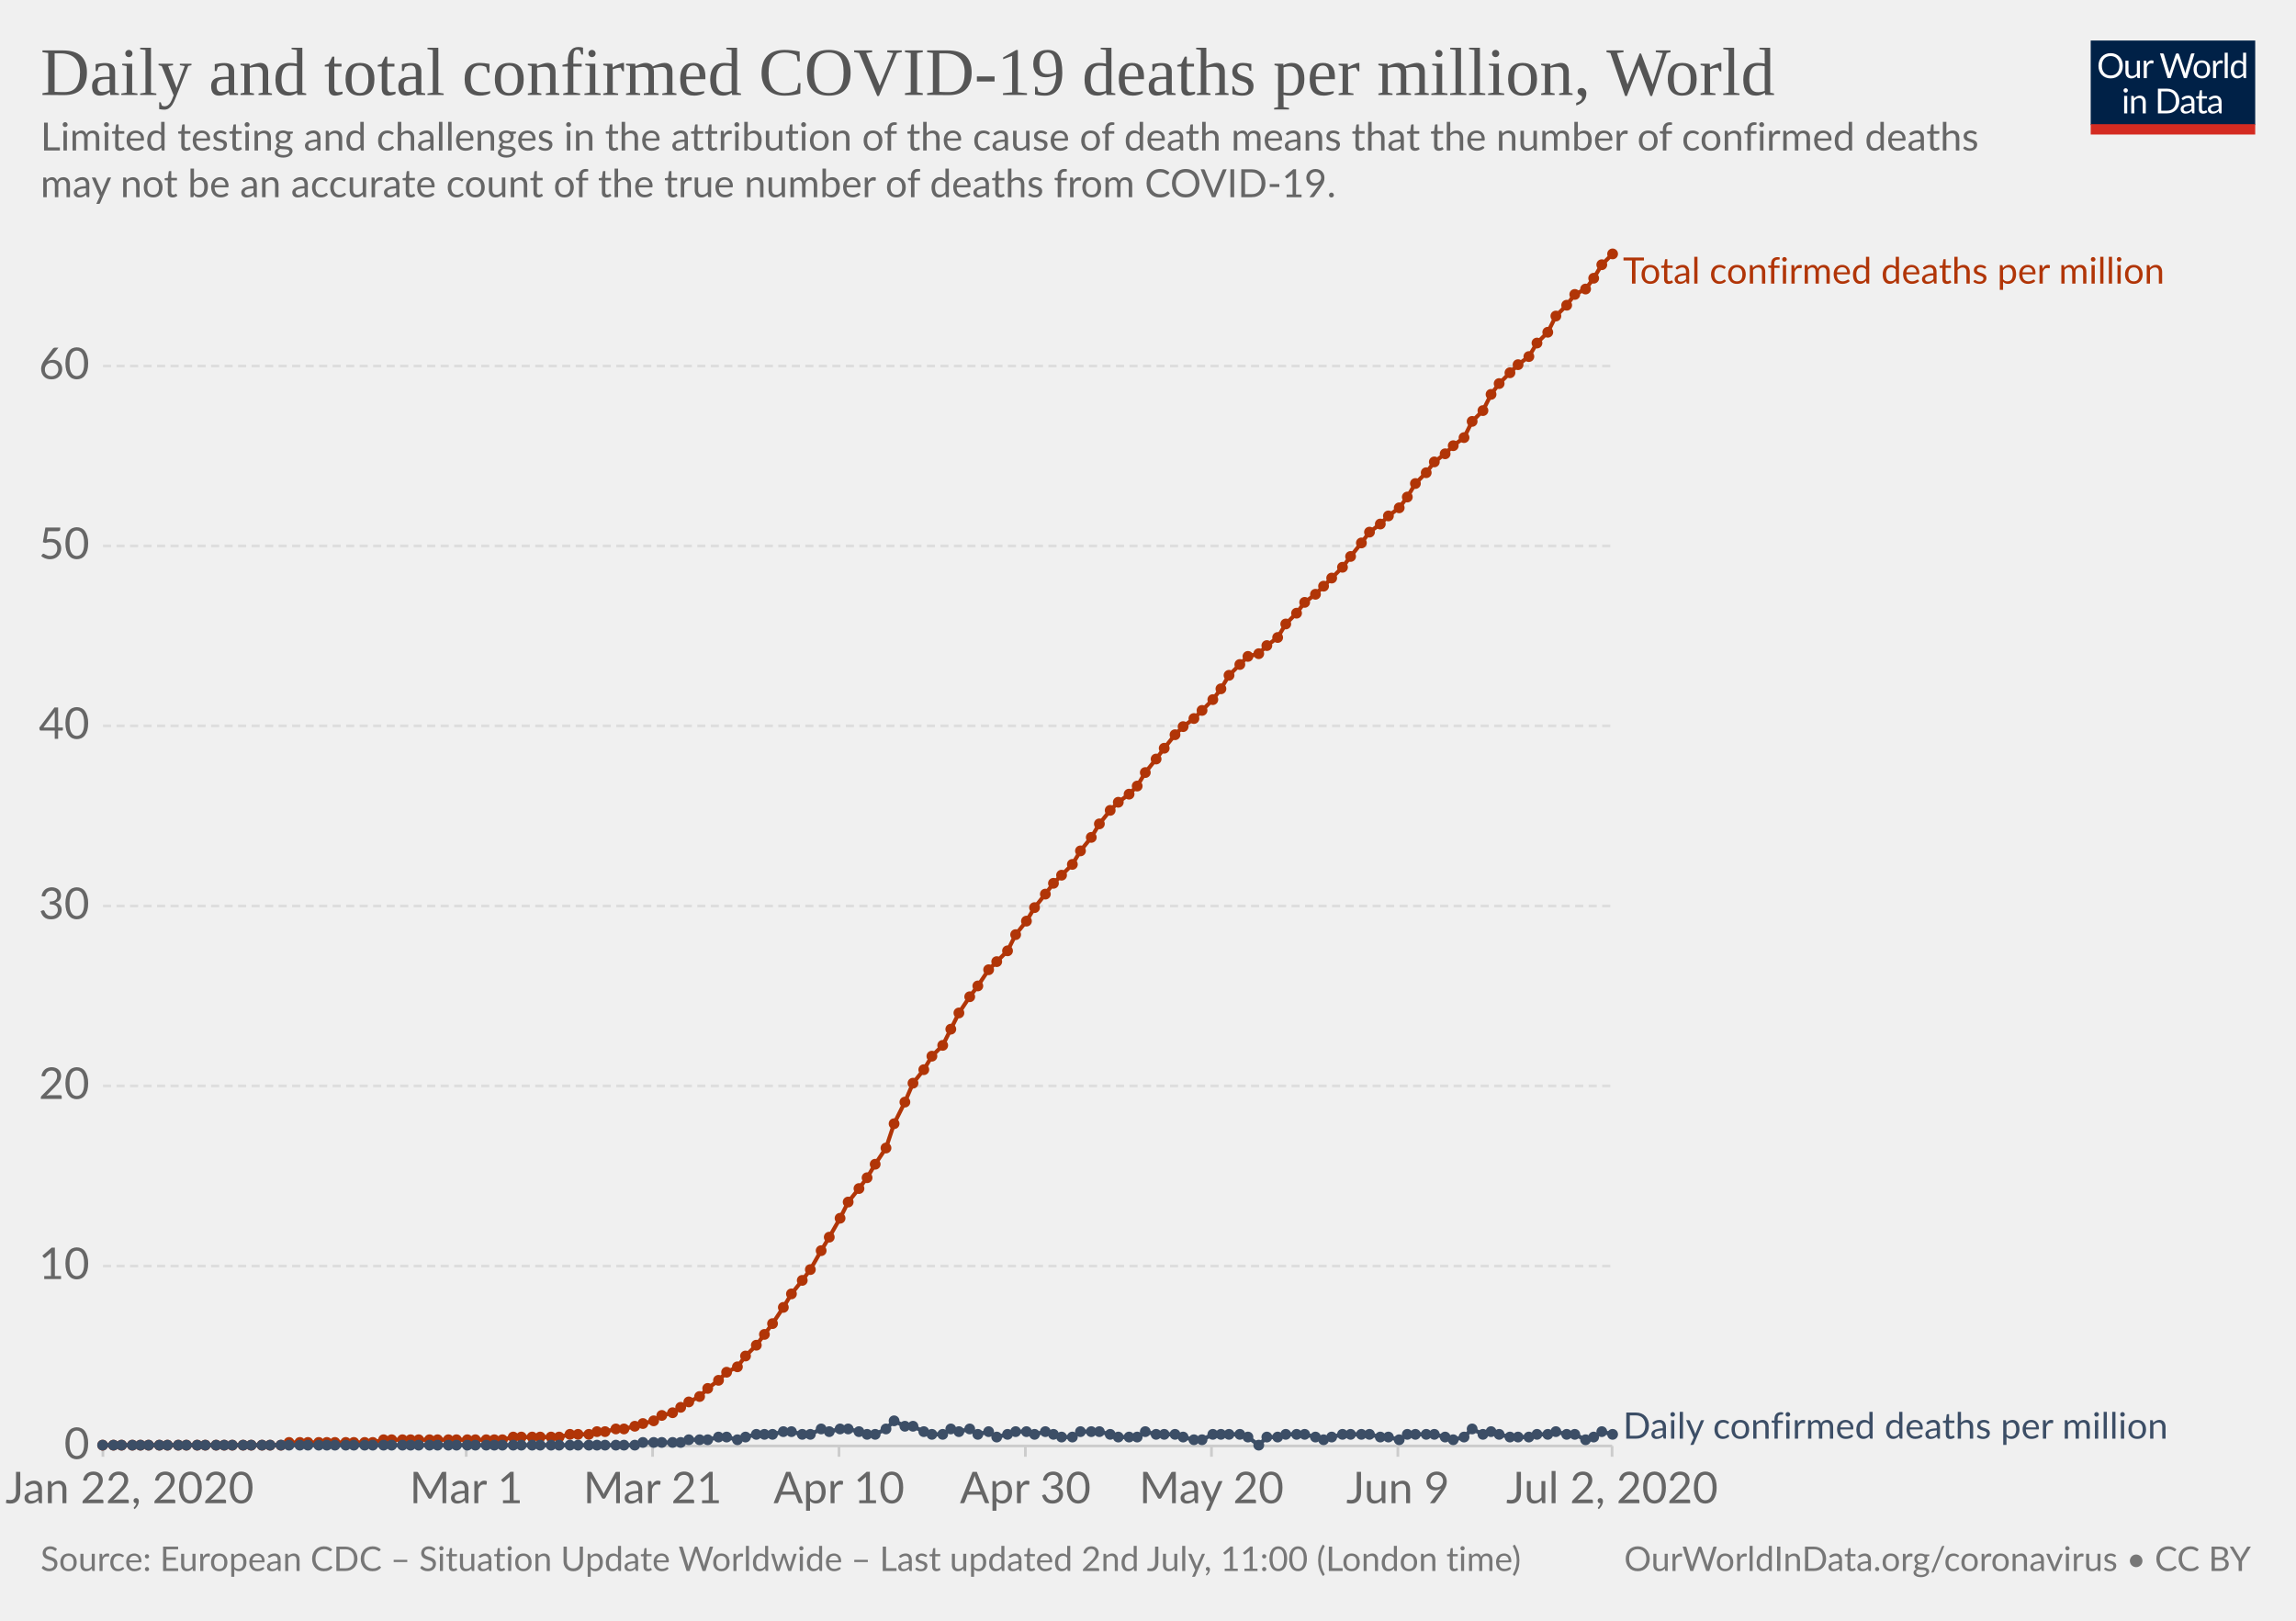
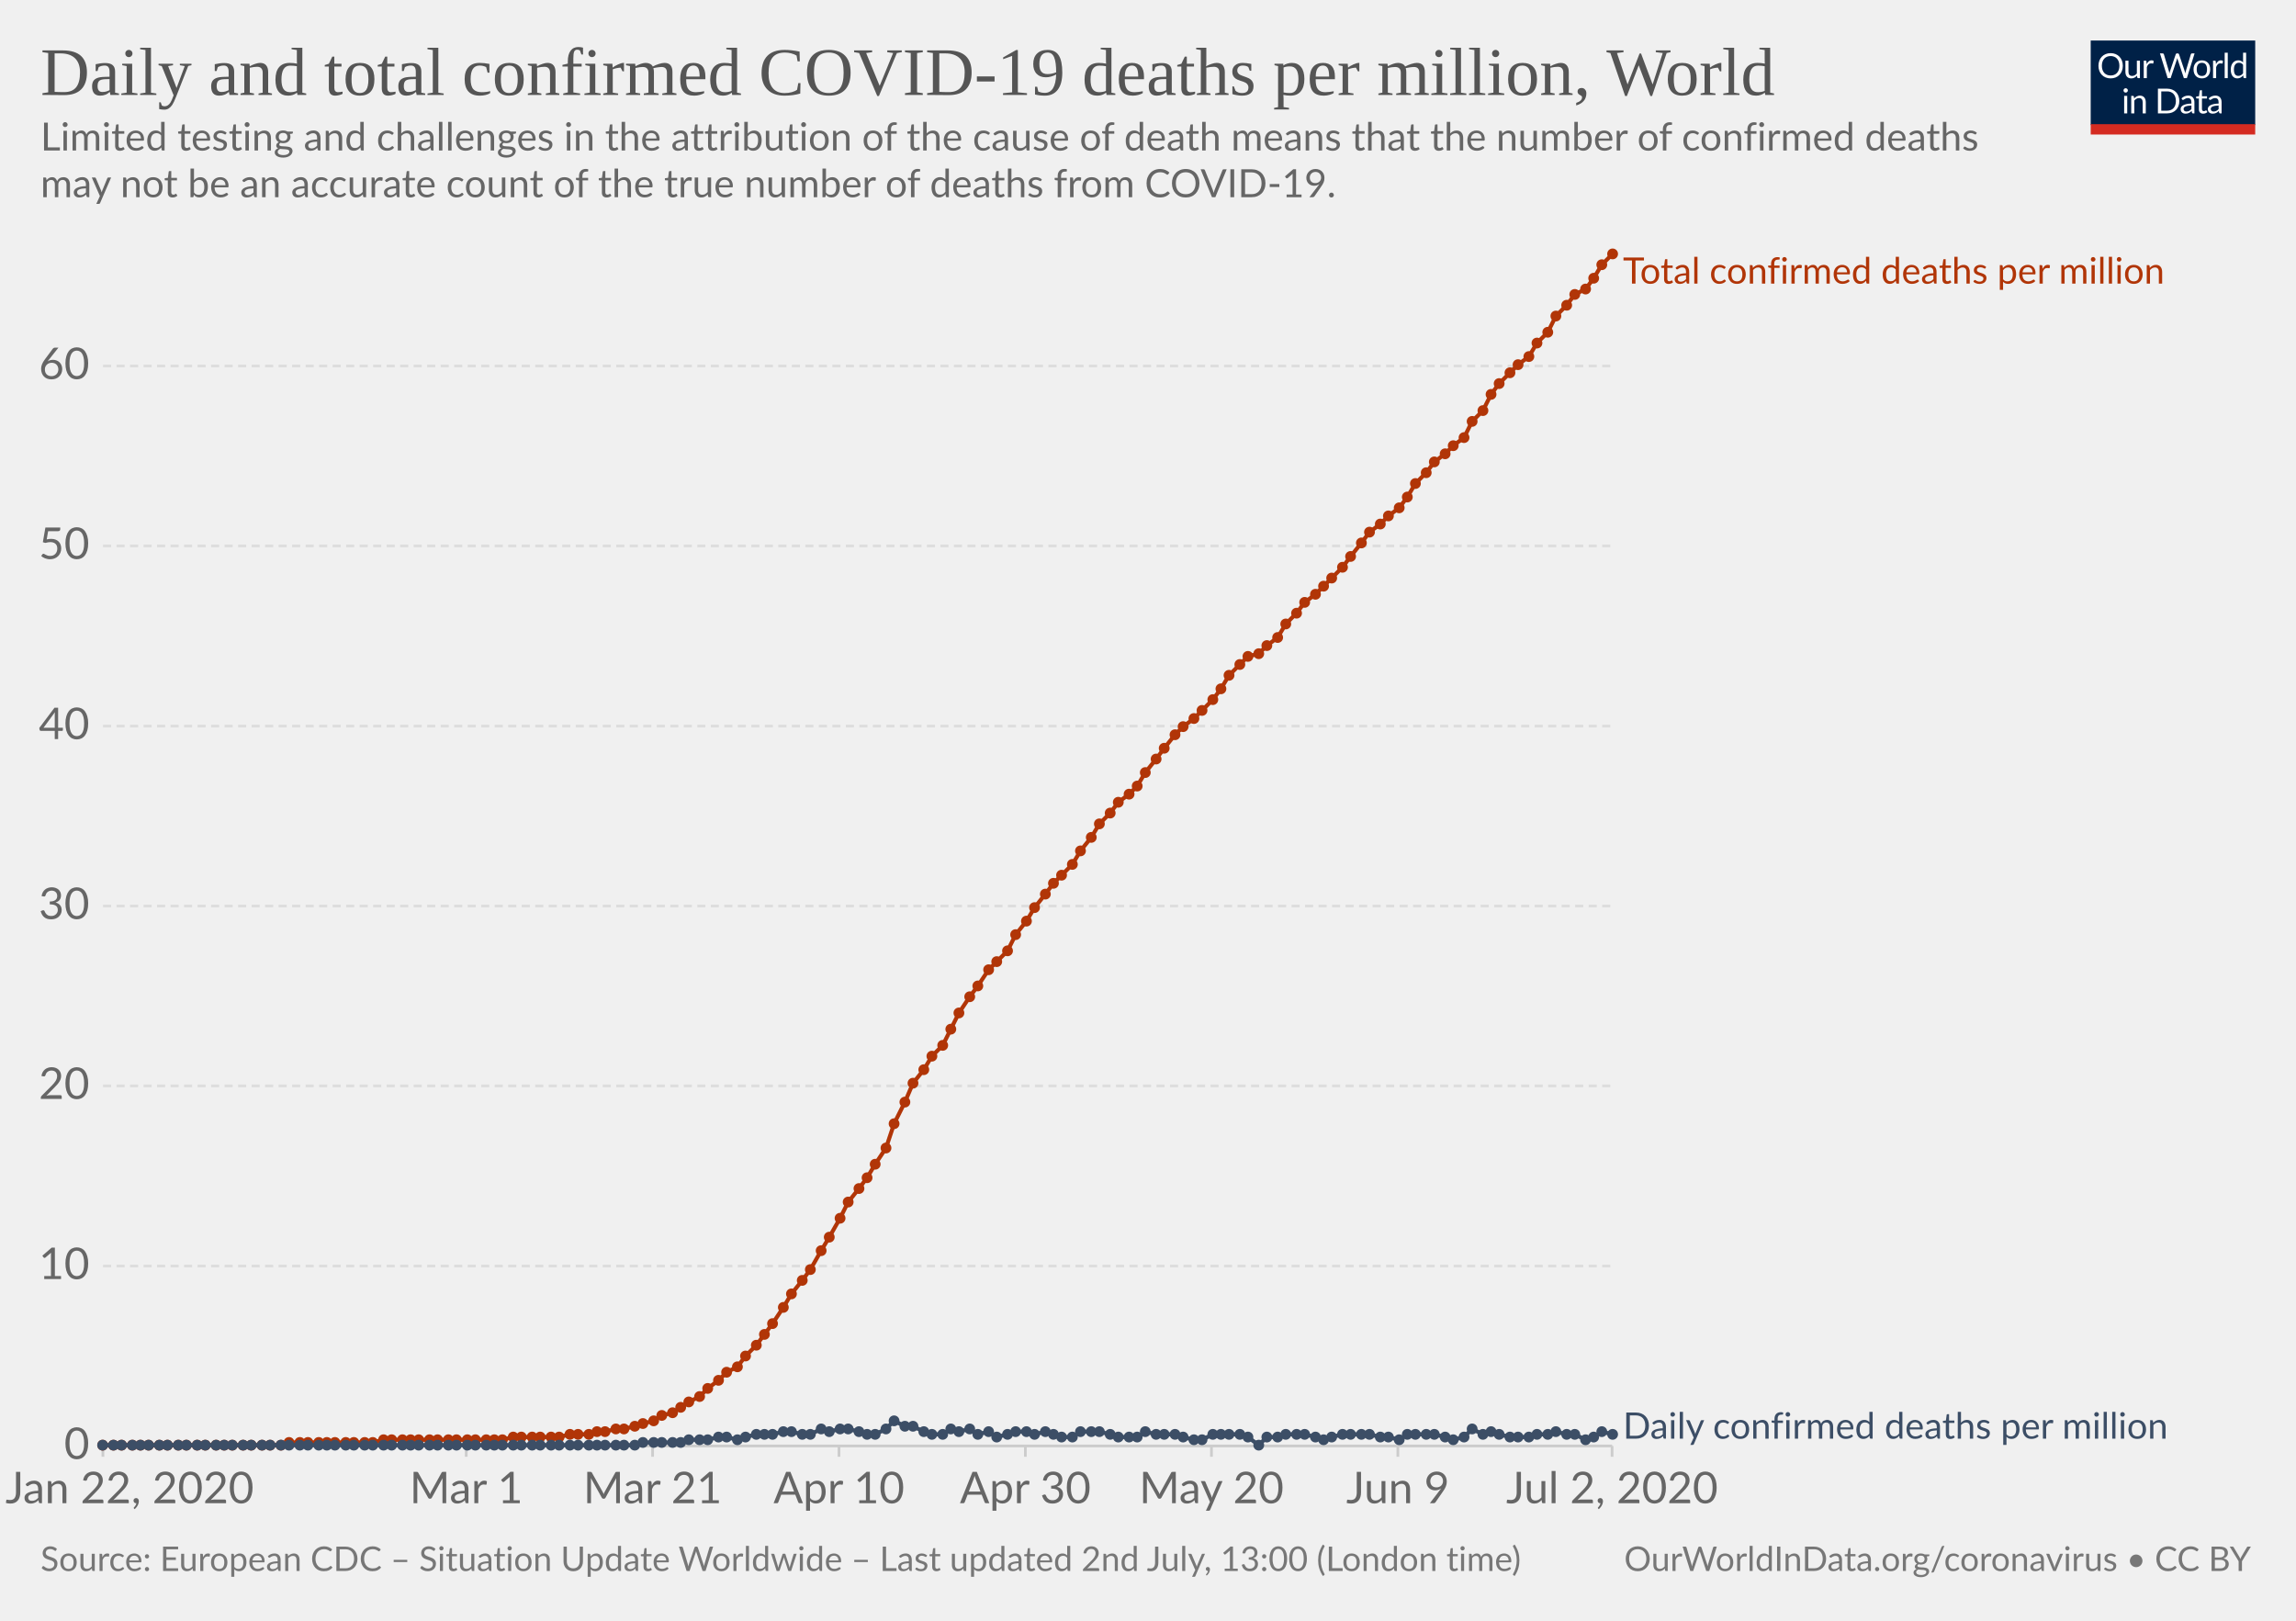
<svg xmlns="http://www.w3.org/2000/svg" version="1.1" style="background-color:#fff;-webkit-font-smoothing:antialiased" width="850" height="600" viewBox="0 0 850 600" font-family="Lato,'Helvetica Neue',Helvetica,Arial,sans-serif" font-size="18" text-rendering="optimizeLegibility">
  <g class="HeaderView">
    <g transform="matrix(.29 0 0 .29 774 15)">
      <svg width="210" height="120" viewBox="0 0 210 120" fill="none">
        <g clip-path="url(#clip0)">
          <path d="M0 0h210v107.89H0V0z" fill="#002147" />
          <path d="M40.98 32.25c0 2.36-.38 4.53-1.12 6.51a14.26 14.26 0 01-8.1 8.4c-1.9.78-4.02 1.17-6.34 1.17a16.6 16.6 0 01-6.33-1.17 14.31 14.31 0 01-8.08-8.4 18.29 18.29 0 01-1.12-6.51c0-2.36.38-4.53 1.12-6.5a14.32 14.32 0 018.07-8.44c1.92-.8 4.03-1.19 6.34-1.19 2.32 0 4.43.4 6.34 1.19 1.92.8 3.56 1.9 4.93 3.34a14.87 14.87 0 013.17 5.1 18.1 18.1 0 011.12 6.5zm-4.38 0c0-1.94-.26-3.68-.8-5.22a10.91 10.91 0 00-2.24-3.89 9.68 9.68 0 00-3.52-2.46 11.95 11.95 0 00-4.62-.86c-1.68 0-3.21.28-4.6.86a9.88 9.88 0 00-3.54 2.46 10.91 10.91 0 00-2.24 3.9c-.53 1.53-.8 3.27-.8 5.2 0 1.94.27 3.68.8 5.22a11.17 11.17 0 002.24 3.9 10.01 10.01 0 003.55 2.44c1.38.56 2.9.83 4.6.83 1.7 0 3.24-.27 4.61-.83a9.8 9.8 0 003.52-2.44 11.17 11.17 0 002.25-3.9c.53-1.54.8-3.28.8-5.21zm26.22-6.54V48H60.5c-.56 0-.9-.27-1.05-.81l-.31-2.4a12.45 12.45 0 01-3.26 2.6c-1.2.64-2.58.96-4.13.96-1.22 0-2.3-.2-3.24-.6a6.52 6.52 0 01-2.33-1.7 7.37 7.37 0 01-1.43-2.67c-.3-1.04-.46-2.2-.46-3.45V25.7h3.91v14.22c0 1.68.38 2.99 1.15 3.91.77.93 1.96 1.39 3.54 1.39 1.16 0 2.24-.27 3.23-.82a10.42 10.42 0 002.8-2.28V25.7h3.91zm8.61 4.47a9.94 9.94 0 012.6-3.56 5.64 5.64 0 013.76-1.3c.47 0 .92.05 1.34.15.44.1.83.27 1.17.49l-.3 2.92c-.09.37-.3.55-.66.55-.2 0-.5-.04-.9-.13a6.21 6.21 0 00-3.24.18c-.54.2-1.03.5-1.47.92-.42.4-.81.9-1.17 1.5-.33.58-.64 1.26-.92 2.02V48H67.7V25.71h2.25c.42 0 .72.08.88.25.16.16.27.44.33.83l.26 3.39zm61.16-13.7L122.75 48h-3.82l-7.99-24.05a21.95 21.95 0 01-.42-1.58 38.36 38.36 0 01-.44 1.58L102.05 48h-3.83L88.4 16.47h3.54c.38 0 .7.1.95.29.26.2.43.43.5.73l6.52 21.9c.1.4.2.83.28 1.28.1.46.2.94.29 1.46l.3-1.46c.12-.47.25-.9.38-1.27l7.41-21.91c.1-.25.26-.48.51-.69.27-.22.58-.33.95-.33h1.23c.38 0 .69.1.92.29.24.2.41.43.53.73l7.4 21.9a28.4 28.4 0 01.68 2.62 29.52 29.52 0 01.52-2.61l6.54-21.91c.07-.27.23-.5.48-.7.27-.21.58-.32.95-.32h3.32zm9.35 8.88c1.63 0 3.1.27 4.4.82a9.43 9.43 0 015.46 5.94c.5 1.4.74 2.98.74 4.73 0 1.76-.25 3.34-.74 4.75a9.43 9.43 0 01-5.46 5.92c-1.3.52-2.77.79-4.4.79-1.64 0-3.12-.27-4.44-.8a9.42 9.42 0 01-3.35-2.3c-.92-1-1.63-2.2-2.13-3.61-.49-1.41-.73-3-.73-4.75s.24-3.33.73-4.73c.5-1.43 1.2-2.64 2.13-3.63a9.4 9.4 0 013.35-2.31c1.32-.55 2.8-.82 4.44-.82zm0 19.89c2.2 0 3.84-.73 4.93-2.2 1.08-1.48 1.63-3.54 1.63-6.18 0-2.66-.55-4.72-1.63-6.2-1.09-1.49-2.73-2.23-4.93-2.23-1.12 0-2.09.2-2.93.57a5.7 5.7 0 00-2.06 1.65 7.5 7.5 0 00-1.24 2.67c-.26 1.04-.4 2.22-.4 3.54 0 2.64.55 4.7 1.64 6.18 1.1 1.47 2.76 2.2 4.99 2.2zm17.97-15.07a9.94 9.94 0 012.6-3.56 5.64 5.64 0 013.76-1.3c.47 0 .91.05 1.34.15.44.1.83.27 1.16.49l-.28 2.92c-.09.37-.31.55-.66.55-.2 0-.5-.04-.9-.13a6.2 6.2 0 00-3.24.18c-.54.2-1.03.5-1.47.92-.43.4-.82.9-1.17 1.5a13.1 13.1 0 00-.92 2.02V48h-3.94V25.71h2.24c.43 0 .72.08.88.25.17.16.28.44.33.83l.27 3.39zm15.04-14.59V48h-3.92V15.6h3.92zm19.55 15.43a6.22 6.22 0 00-2.38-2.05 6.7 6.7 0 00-2.86-.6c-2.07 0-3.66.75-4.77 2.23-1.12 1.48-1.68 3.6-1.68 6.33 0 1.46.13 2.7.38 3.74a7.29 7.29 0 001.1 2.56 4.35 4.35 0 001.78 1.45c.7.3 1.5.46 2.4.46 1.29 0 2.41-.3 3.36-.88a9.6 9.6 0 002.67-2.49V31.02zm3.91-15.43V48h-2.33c-.56 0-.9-.27-1.06-.81l-.35-2.71a12.13 12.13 0 01-3.25 2.77 8.28 8.28 0 01-4.23 1.06 7.31 7.31 0 01-6.14-2.9c-.73-.96-1.3-2.15-1.69-3.57a18.35 18.35 0 01.07-9.48 11.29 11.29 0 011.89-3.7 8.7 8.7 0 017.06-3.34 7.96 7.96 0 016.12 2.62V15.59h3.91zM46.61 70.71V93H42.7V70.71h3.91zm.84-7c0 .39-.08.75-.24 1.09a2.81 2.81 0 01-1.52 1.47 2.67 2.67 0 01-2.16 0 2.9 2.9 0 01-1.45-1.47 2.67 2.67 0 010-2.16c.15-.35.35-.65.6-.9.25-.27.53-.47.85-.62a2.67 2.67 0 012.16 0c.35.15.65.35.9.62.27.25.47.55.62.9.16.34.24.7.24 1.08zm7.97 10.24c.49-.54 1-1.04 1.54-1.48a9.85 9.85 0 013.66-1.84 8.96 8.96 0 015.43.35c.94.4 1.72.97 2.33 1.71a7.36 7.36 0 011.43 2.67c.32 1.04.49 2.19.49 3.45V93h-3.94V78.81c0-1.69-.4-3-1.17-3.92-.76-.93-1.93-1.4-3.5-1.4a6.6 6.6 0 00-3.25.83c-1 .56-1.92 1.31-2.77 2.27V93h-3.94V70.71h2.35c.56 0 .9.28 1.04.82l.3 2.42zm57.7 3.3c0 2.36-.37 4.5-1.11 6.44a14.3 14.3 0 01-3.17 4.98 14.1 14.1 0 01-4.93 3.2c-1.9.76-4.02 1.13-6.33 1.13H85.8V61.47h11.77c2.31 0 4.42.39 6.33 1.15a13.8 13.8 0 018.1 8.18 17.75 17.75 0 011.12 6.45zm-4.37 0c0-1.94-.26-3.67-.8-5.2a10.94 10.94 0 00-2.23-3.87 9.57 9.57 0 00-3.53-2.42 12.23 12.23 0 00-4.61-.83h-7.5v24.62h7.5c1.7 0 3.24-.28 4.61-.84a9.7 9.7 0 003.53-2.4 10.94 10.94 0 002.24-3.87c.53-1.53.8-3.26.8-5.2zm19.8 5.72c-1.8.06-3.34.2-4.62.44-1.26.22-2.3.51-3.1.88-.8.36-1.37.8-1.74 1.3-.35.5-.53 1.05-.53 1.67 0 .58.1 1.1.3 1.52a3 3 0 00.76 1.05c.34.27.73.46 1.17.6.45.11.94.17 1.45.17a7.28 7.28 0 003.5-.81 11.95 11.95 0 002.82-2.2v-4.62zm-12.65-9.11a12.73 12.73 0 013.98-2.66c1.43-.59 3-.88 4.73-.88 1.25 0 2.36.2 3.33.61a6.81 6.81 0 013.94 4.38c.33 1.04.5 2.19.5 3.43V93h-1.74a1.8 1.8 0 01-.88-.18c-.2-.13-.36-.38-.48-.74l-.44-2.12c-.59.55-1.16 1.03-1.72 1.46a9.48 9.48 0 01-3.74 1.7c-.69.15-1.46.23-2.3.23-.87 0-1.69-.12-2.45-.35a5.34 5.34 0 01-3.34-2.93 6.64 6.64 0 01-.49-2.64c0-.88.25-1.72.73-2.53a6.33 6.33 0 012.35-2.17c1.09-.63 2.5-1.15 4.25-1.54 1.75-.41 3.89-.65 6.42-.7v-1.75c0-1.73-.37-3.03-1.12-3.91-.75-.9-1.84-1.34-3.28-1.34-.97 0-1.78.12-2.44.37-.64.23-1.2.5-1.7.81l-1.23.82c-.33.23-.67.35-1 .35-.27 0-.5-.07-.69-.2a2.1 2.1 0 01-.48-.53l-.7-1.25zm27.67 19.5c-1.76 0-3.12-.5-4.07-1.48-.94-.98-1.41-2.4-1.41-4.25V74h-2.68a.9.9 0 01-.6-.2c-.16-.14-.24-.36-.24-.66v-1.56l3.65-.46.9-6.89a.9.9 0 01.29-.52.88.88 0 01.62-.22H142v7.67h6.44V74H142v13.38c0 .94.22 1.63.68 2.09.45.45 1.04.68 1.76.68a3.21 3.21 0 001.85-.53l.55-.35c.16-.12.3-.18.41-.18.2 0 .4.13.55.38l1.15 1.87a7.45 7.45 0 01-2.44 1.5c-.96.35-1.94.52-2.95.52zm19.68-10.4c-1.8.07-3.34.21-4.62.45-1.26.22-2.3.51-3.1.88-.8.36-1.37.8-1.74 1.3-.35.5-.53 1.05-.53 1.67 0 .58.1 1.1.3 1.52.18.42.44.77.76 1.05.34.27.73.46 1.17.6.45.11.94.17 1.45.17a7.3 7.3 0 003.5-.81 12.04 12.04 0 002.82-2.2v-4.62zm-12.65-9.1a12.72 12.72 0 013.99-2.66c1.42-.59 3-.88 4.72-.88 1.25 0 2.36.2 3.33.61a6.81 6.81 0 013.94 4.38c.33 1.04.5 2.19.5 3.43V93h-1.74a1.8 1.8 0 01-.88-.18c-.2-.13-.36-.38-.48-.74l-.44-2.12c-.59.55-1.16 1.03-1.72 1.46a9.48 9.48 0 01-3.74 1.7c-.69.15-1.46.23-2.3.23-.87 0-1.69-.12-2.45-.35a5.33 5.33 0 01-3.34-2.93 6.62 6.62 0 01-.49-2.64c0-.88.25-1.72.73-2.53a6.33 6.33 0 012.35-2.17c1.09-.63 2.5-1.15 4.25-1.54a31.2 31.2 0 016.42-.7v-1.75c0-1.73-.37-3.03-1.12-3.91-.75-.9-1.84-1.34-3.28-1.34-.97 0-1.78.12-2.44.37-.64.23-1.2.5-1.7.81-.46.3-.87.57-1.22.82-.34.23-.68.35-1.02.35-.26 0-.49-.07-.68-.2a1.88 1.88 0 01-.48-.53l-.7-1.25z" fill="#fff" />
          <path fill="#D42B21" d="M0 106.79h210V120H0z" />
        </g>
        <defs>
          <clipPath id="clip0">
            <path fill="#fff" d="M0 0h210v120H0z" />
          </clipPath>
        </defs>
      </svg>
    </g>
    <a href="https://ourworldindata.org/grapher/total-daily-covid-deaths-per-million" target="_blank" font-family="&quot;Playfair Display&quot;,Georgia,&quot;Times New Roman&quot;,serif">
      <text font-size="25.2" x="15" y="35.2" fill="#555">
        <tspan x="15" y="35.16">Daily and total confirmed COVID-19 deaths per million, World</tspan>
      </text>
    </a>
    <text font-size="14.4" x="15" y="55.7" fill="#666">
      <tspan x="15" y="55.72">Limited testing and challenges in the attribution of the cause of death means that the number of confirmed deaths</tspan>
      <tspan x="15" y="73">may not be an accurate count of the true number of deaths from COVID-19.</tspan>
    </text>
  </g>
  <g class="LineChart">
    <defs>
      <clipPath id="a">
        <path d="M28.14 0h830v924.6h-830z" />
      </clipPath>
    </defs>
    <g class="AxisBoxView">
      <g class="HorizontalAxis">
        <path stroke="#ccc" d="M38.1 535.3v4M172.6 535.3v4M241.6 535.3v4M310.6 535.3v4M379.6 535.3v4M448.5 535.3v4M517.5 535.3v4M596.8 535.3v4" />
        <text x="48" y="556.5" fill="#666" text-anchor="middle" font-size="16.2">Jan 22, 2020</text>
        <text x="172.6" y="556.5" fill="#666" text-anchor="middle" font-size="16.2">Mar 1</text>
        <text x="241.6" y="556.5" fill="#666" text-anchor="middle" font-size="16.2">Mar 21</text>
        <text x="310.6" y="556.5" fill="#666" text-anchor="middle" font-size="16.2">Apr 10</text>
        <text x="379.6" y="556.5" fill="#666" text-anchor="middle" font-size="16.2">Apr 30</text>
        <text x="448.5" y="556.5" fill="#666" text-anchor="middle" font-size="16.2">May 20</text>
        <text x="517.5" y="556.5" fill="#666" text-anchor="middle" font-size="16.2">Jun 9</text>
        <text x="596.8" y="556.5" fill="#666" text-anchor="middle" font-size="16.2">Jul 2, 2020</text>
      </g>
      <g class="VerticalAxis" fill="#666" dominant-baseline="middle" text-anchor="end" font-size="16.2">
        <text x="33.14" y="535.3">0</text>
        <text x="33.14" y="468.7">10</text>
        <text x="33.14" y="402">20</text>
        <text x="33.14" y="335.4">30</text>
-         <text x="33.14" y="268.7">40</text>
+         <text x="33.14" y="268.8">40</text>
        <text x="33.14" y="202.1">50</text>
        <text x="33.14" y="135.5">60</text>
      </g>
      <g class="AxisGridLines horizontalLines">
        <path stroke="#ccc" d="M38.14 535.3h558.69" />
-         <path stroke="#ddd" stroke-dasharray="3,2" d="M38.14 468.7h558.69M38.14 402h558.69M38.14 335.4h558.69M38.14 268.7h558.69M38.14 202.1h558.69M38.14 135.5h558.69" />
+         <path stroke="#ddd" stroke-dasharray="3,2" d="M38.14 468.7h558.69M38.14 402h558.69M38.14 335.4h558.69M38.14 268.8h558.69M38.14 202.1h558.69M38.14 135.5h558.69" />
      </g>
    </g>
    <g clip-path="url(#a)">
      <g class="HeightedLegend" cursor="default">
        <g class="legendMark">
          <text font-size="13.5" x="600.8" y="105" fill="#B13507">
            <tspan x="600.83" y="105">Total confirmed deaths per million</tspan>
          </text>
        </g>
        <g class="legendMark">
          <text font-size="13.5" x="600.8" y="532.6" fill="#3C4E66">
            <tspan x="600.83" y="532.6">Daily confirmed deaths per million</tspan>
          </text>
        </g>
      </g>
      <g class="Lines">
        <g class="key-World_0">
-           <path stroke="#B13507" stroke-linecap="round" d="M38 535h66l3-1h31l4-1h44l4-1h17l4-1h7l3-1h3l4-1h3l4-1 3-1 4-1 3-2 4-1 3-2 3-2 4-2 3-3 4-3 3-3 4-2 3-4 4-4 3-4 3-4 4-6 3-5 4-5 3-4 4-7 3-5 4-7 3-6 4-5 3-4 3-5 4-6 3-9 4-8 3-7 4-5 3-5 4-4 3-6 3-6 4-6 3-4 4-6 3-3 4-4 3-6 4-5 3-5 4-5 3-4 3-3 4-4 3-5 4-5 3-5 4-5 3-3 4-3 3-3 3-5 4-5 3-4 4-5 3-3 4-3 3-3 4-4 3-4 3-5 4-4 3-3 4-1 3-3 4-3 3-5 4-4 3-4 4-3 3-3 3-3 4-4 3-4 4-5 3-4 4-3 3-3 4-3 3-4 3-5 4-4 3-4 4-3 3-3 4-3 3-6 4-4 3-6 3-4 4-4 3-3 4-3 3-5 4-4 3-6 4-4 3-4 4-2 3-4 3-5 4-4" fill="none" stroke-width="1.5" />
+           <path stroke="#B13507" stroke-linecap="round" d="M38 535h66l3-1h31l4-1h44l4-1h17l4-1h7l3-1h3l4-1h3l4-1 3-1 4-1 3-2 4-1 3-2 3-2 4-2 3-3 4-3 3-3 4-2 3-4 4-4 3-4 3-4 4-6 3-5 4-5 3-4 4-7 3-5 4-7 3-6 4-5 3-4 3-5 4-6 3-9 4-8 3-7 4-5 3-5 4-4 3-6 3-6 4-6 3-4 4-6 3-3 4-4 3-6 4-5 3-5 4-5 3-4 3-3 4-4 3-5 4-5 3-5 4-4 3-4 4-3 3-3 3-5 4-5 3-4 4-5 3-3 4-3 3-3 4-4 3-4 3-5 4-4 3-3 4-1 3-3 4-3 3-5 4-4 3-4 4-3 3-3 3-3 4-4 3-4 4-5 3-4 4-3 3-3 4-3 3-4 3-5 4-4 3-4 4-3 3-3 4-3 3-6 4-4 3-6 3-4 4-4 3-3 4-3 3-5 4-4 3-6 4-4 3-4 4-2 3-4 3-5 4-4" fill="none" stroke-width="1.5" />
          <g fill="#B13507">
            <circle cx="38" cy="535" r="2" />
            <circle cx="42" cy="535" r="2" />
            <circle cx="45" cy="535" r="2" />
            <circle cx="49" cy="535" r="2" />
            <circle cx="52" cy="535" r="2" />
            <circle cx="55" cy="535" r="2" />
            <circle cx="59" cy="535" r="2" />
            <circle cx="62" cy="535" r="2" />
            <circle cx="66" cy="535" r="2" />
            <circle cx="69" cy="535" r="2" />
            <circle cx="73" cy="535" r="2" />
            <circle cx="76" cy="535" r="2" />
            <circle cx="80" cy="535" r="2" />
            <circle cx="83" cy="535" r="2" />
            <circle cx="86" cy="535" r="2" />
            <circle cx="90" cy="535" r="2" />
            <circle cx="93" cy="535" r="2" />
            <circle cx="97" cy="535" r="2" />
            <circle cx="100" cy="535" r="2" />
            <circle cx="104" cy="535" r="2" />
            <circle cx="107" cy="534" r="2" />
            <circle cx="111" cy="534" r="2" />
            <circle cx="114" cy="534" r="2" />
            <circle cx="118" cy="534" r="2" />
            <circle cx="121" cy="534" r="2" />
            <circle cx="124" cy="534" r="2" />
            <circle cx="128" cy="534" r="2" />
            <circle cx="131" cy="534" r="2" />
            <circle cx="135" cy="534" r="2" />
            <circle cx="138" cy="534" r="2" />
            <circle cx="142" cy="533" r="2" />
            <circle cx="145" cy="533" r="2" />
            <circle cx="149" cy="533" r="2" />
            <circle cx="152" cy="533" r="2" />
            <circle cx="155" cy="533" r="2" />
            <circle cx="159" cy="533" r="2" />
            <circle cx="162" cy="533" r="2" />
            <circle cx="166" cy="533" r="2" />
            <circle cx="169" cy="533" r="2" />
            <circle cx="173" cy="533" r="2" />
            <circle cx="176" cy="533" r="2" />
            <circle cx="180" cy="533" r="2" />
            <circle cx="183" cy="533" r="2" />
            <circle cx="186" cy="533" r="2" />
            <circle cx="190" cy="532" r="2" />
            <circle cx="193" cy="532" r="2" />
            <circle cx="197" cy="532" r="2" />
            <circle cx="200" cy="532" r="2" />
            <circle cx="204" cy="532" r="2" />
            <circle cx="207" cy="532" r="2" />
            <circle cx="211" cy="531" r="2" />
            <circle cx="214" cy="531" r="2" />
            <circle cx="218" cy="531" r="2" />
            <circle cx="221" cy="530" r="2" />
            <circle cx="224" cy="530" r="2" />
            <circle cx="228" cy="529" r="2" />
            <circle cx="231" cy="529" r="2" />
            <circle cx="235" cy="528" r="2" />
            <circle cx="238" cy="527" r="2" />
            <circle cx="242" cy="526" r="2" />
            <circle cx="245" cy="524" r="2" />
            <circle cx="249" cy="523" r="2" />
            <circle cx="252" cy="521" r="2" />
            <circle cx="255" cy="519" r="2" />
            <circle cx="259" cy="517" r="2" />
            <circle cx="262" cy="514" r="2" />
            <circle cx="266" cy="511" r="2" />
            <circle cx="269" cy="508" r="2" />
            <circle cx="273" cy="506" r="2" />
            <circle cx="276" cy="502" r="2" />
            <circle cx="280" cy="498" r="2" />
            <circle cx="283" cy="494" r="2" />
            <circle cx="286" cy="490" r="2" />
            <circle cx="290" cy="484" r="2" />
            <circle cx="293" cy="479" r="2" />
            <circle cx="297" cy="474" r="2" />
            <circle cx="300" cy="470" r="2" />
            <circle cx="304" cy="463" r="2" />
            <circle cx="307" cy="458" r="2" />
            <circle cx="311" cy="451" r="2" />
            <circle cx="314" cy="445" r="2" />
            <circle cx="318" cy="440" r="2" />
            <circle cx="321" cy="436" r="2" />
            <circle cx="324" cy="431" r="2" />
            <circle cx="328" cy="425" r="2" />
            <circle cx="331" cy="416" r="2" />
            <circle cx="335" cy="408" r="2" />
            <circle cx="338" cy="401" r="2" />
            <circle cx="342" cy="396" r="2" />
            <circle cx="345" cy="391" r="2" />
            <circle cx="349" cy="387" r="2" />
            <circle cx="352" cy="381" r="2" />
            <circle cx="355" cy="375" r="2" />
            <circle cx="359" cy="369" r="2" />
            <circle cx="362" cy="365" r="2" />
            <circle cx="366" cy="359" r="2" />
            <circle cx="369" cy="356" r="2" />
            <circle cx="373" cy="352" r="2" />
            <circle cx="376" cy="346" r="2" />
            <circle cx="380" cy="341" r="2" />
            <circle cx="383" cy="336" r="2" />
            <circle cx="387" cy="331" r="2" />
            <circle cx="390" cy="327" r="2" />
            <circle cx="393" cy="324" r="2" />
            <circle cx="397" cy="320" r="2" />
            <circle cx="400" cy="315" r="2" />
            <circle cx="404" cy="310" r="2" />
            <circle cx="407" cy="305" r="2" />
-             <circle cx="411" cy="300" r="2" />
+             <circle cx="411" cy="301" r="2" />
            <circle cx="414" cy="297" r="2" />
            <circle cx="418" cy="294" r="2" />
            <circle cx="421" cy="291" r="2" />
            <circle cx="424" cy="286" r="2" />
            <circle cx="428" cy="281" r="2" />
            <circle cx="431" cy="277" r="2" />
            <circle cx="435" cy="272" r="2" />
            <circle cx="438" cy="269" r="2" />
            <circle cx="442" cy="266" r="2" />
            <circle cx="445" cy="263" r="2" />
            <circle cx="449" cy="259" r="2" />
            <circle cx="452" cy="255" r="2" />
            <circle cx="455" cy="250" r="2" />
            <circle cx="459" cy="246" r="2" />
            <circle cx="462" cy="243" r="2" />
            <circle cx="466" cy="242" r="2" />
            <circle cx="469" cy="239" r="2" />
            <circle cx="473" cy="236" r="2" />
            <circle cx="476" cy="231" r="2" />
            <circle cx="480" cy="227" r="2" />
            <circle cx="483" cy="223" r="2" />
            <circle cx="487" cy="220" r="2" />
            <circle cx="490" cy="217" r="2" />
            <circle cx="493" cy="214" r="2" />
            <circle cx="497" cy="210" r="2" />
            <circle cx="500" cy="206" r="2" />
            <circle cx="504" cy="201" r="2" />
            <circle cx="507" cy="197" r="2" />
            <circle cx="511" cy="194" r="2" />
            <circle cx="514" cy="191" r="2" />
            <circle cx="518" cy="188" r="2" />
            <circle cx="521" cy="184" r="2" />
            <circle cx="524" cy="179" r="2" />
            <circle cx="528" cy="175" r="2" />
            <circle cx="531" cy="171" r="2" />
            <circle cx="535" cy="168" r="2" />
            <circle cx="538" cy="165" r="2" />
            <circle cx="542" cy="162" r="2" />
            <circle cx="545" cy="156" r="2" />
            <circle cx="549" cy="152" r="2" />
            <circle cx="552" cy="146" r="2" />
            <circle cx="555" cy="142" r="2" />
            <circle cx="559" cy="138" r="2" />
            <circle cx="562" cy="135" r="2" />
            <circle cx="566" cy="132" r="2" />
            <circle cx="569" cy="127" r="2" />
            <circle cx="573" cy="123" r="2" />
            <circle cx="576" cy="117" r="2" />
            <circle cx="580" cy="113" r="2" />
            <circle cx="583" cy="109" r="2" />
            <circle cx="587" cy="107" r="2" />
            <circle cx="590" cy="103" r="2" />
            <circle cx="593" cy="98" r="2" />
            <circle cx="597" cy="94" r="2" />
          </g>
        </g>
        <g class="key-World_1">
          <path stroke="#3C4E66" stroke-linecap="round" d="M38 535h197l3-1h14l3-1h7l4-1h3l4 1 3-1 4-1h6l4-1h3l4 1h3l4-2 3 1 4-1h3l4 1 3 1h3l4-2 3-3 4 2h3l4 2 3 1h4l3-2 3 1 4-1 3 2 4-1 3 2 4-1 3-1h4l3 1 4-1 3 1 3 1h4l3-2h7l4 1 3 1h7l3-2 4 1h7l3 1 4 1h3l4-2h10l3 1 4 3 3-3h4l3-1h7l4 1 3 1 3-1 4-1h10l4 1h3l4 1 3-2h10l4 1 3 1 4-1 3-3 4 2 3-1 3 1 4 1h7l3-1h4l3-1 4 1h3l4 2 3-1 3-2 4 1" fill="none" stroke-width="1.5" />
          <g fill="#3C4E66">
            <circle cx="38" cy="535" r="2" />
            <circle cx="42" cy="535" r="2" />
            <circle cx="45" cy="535" r="2" />
            <circle cx="49" cy="535" r="2" />
            <circle cx="52" cy="535" r="2" />
            <circle cx="55" cy="535" r="2" />
            <circle cx="59" cy="535" r="2" />
            <circle cx="62" cy="535" r="2" />
            <circle cx="66" cy="535" r="2" />
            <circle cx="69" cy="535" r="2" />
            <circle cx="73" cy="535" r="2" />
            <circle cx="76" cy="535" r="2" />
            <circle cx="80" cy="535" r="2" />
            <circle cx="83" cy="535" r="2" />
            <circle cx="86" cy="535" r="2" />
            <circle cx="90" cy="535" r="2" />
            <circle cx="93" cy="535" r="2" />
            <circle cx="97" cy="535" r="2" />
            <circle cx="100" cy="535" r="2" />
            <circle cx="104" cy="535" r="2" />
            <circle cx="107" cy="535" r="2" />
            <circle cx="111" cy="535" r="2" />
            <circle cx="114" cy="535" r="2" />
            <circle cx="118" cy="535" r="2" />
            <circle cx="121" cy="535" r="2" />
            <circle cx="124" cy="535" r="2" />
            <circle cx="128" cy="535" r="2" />
            <circle cx="131" cy="535" r="2" />
            <circle cx="135" cy="535" r="2" />
            <circle cx="138" cy="535" r="2" />
            <circle cx="142" cy="535" r="2" />
            <circle cx="145" cy="535" r="2" />
            <circle cx="149" cy="535" r="2" />
            <circle cx="152" cy="535" r="2" />
            <circle cx="155" cy="535" r="2" />
            <circle cx="159" cy="535" r="2" />
            <circle cx="162" cy="535" r="2" />
            <circle cx="166" cy="535" r="2" />
            <circle cx="169" cy="535" r="2" />
            <circle cx="173" cy="535" r="2" />
            <circle cx="176" cy="535" r="2" />
            <circle cx="180" cy="535" r="2" />
            <circle cx="183" cy="535" r="2" />
            <circle cx="186" cy="535" r="2" />
            <circle cx="190" cy="535" r="2" />
            <circle cx="193" cy="535" r="2" />
            <circle cx="197" cy="535" r="2" />
            <circle cx="200" cy="535" r="2" />
            <circle cx="204" cy="535" r="2" />
            <circle cx="207" cy="535" r="2" />
            <circle cx="211" cy="535" r="2" />
            <circle cx="214" cy="535" r="2" />
            <circle cx="218" cy="535" r="2" />
            <circle cx="221" cy="535" r="2" />
            <circle cx="224" cy="535" r="2" />
            <circle cx="228" cy="535" r="2" />
            <circle cx="231" cy="535" r="2" />
            <circle cx="235" cy="535" r="2" />
            <circle cx="238" cy="534" r="2" />
            <circle cx="242" cy="534" r="2" />
            <circle cx="245" cy="534" r="2" />
            <circle cx="249" cy="534" r="2" />
            <circle cx="252" cy="534" r="2" />
            <circle cx="255" cy="533" r="2" />
            <circle cx="259" cy="533" r="2" />
            <circle cx="262" cy="533" r="2" />
            <circle cx="266" cy="532" r="2" />
            <circle cx="269" cy="532" r="2" />
            <circle cx="273" cy="533" r="2" />
            <circle cx="276" cy="532" r="2" />
            <circle cx="280" cy="531" r="2" />
            <circle cx="283" cy="531" r="2" />
            <circle cx="286" cy="531" r="2" />
            <circle cx="290" cy="530" r="2" />
            <circle cx="293" cy="530" r="2" />
            <circle cx="297" cy="531" r="2" />
            <circle cx="300" cy="531" r="2" />
            <circle cx="304" cy="529" r="2" />
            <circle cx="307" cy="530" r="2" />
            <circle cx="311" cy="529" r="2" />
            <circle cx="314" cy="529" r="2" />
            <circle cx="318" cy="530" r="2" />
            <circle cx="321" cy="531" r="2" />
            <circle cx="324" cy="531" r="2" />
            <circle cx="328" cy="529" r="2" />
            <circle cx="331" cy="526" r="2" />
            <circle cx="335" cy="528" r="2" />
            <circle cx="338" cy="528" r="2" />
            <circle cx="342" cy="530" r="2" />
            <circle cx="345" cy="531" r="2" />
            <circle cx="349" cy="531" r="2" />
            <circle cx="352" cy="529" r="2" />
            <circle cx="355" cy="530" r="2" />
            <circle cx="359" cy="529" r="2" />
            <circle cx="362" cy="531" r="2" />
            <circle cx="366" cy="530" r="2" />
            <circle cx="369" cy="532" r="2" />
            <circle cx="373" cy="531" r="2" />
            <circle cx="376" cy="530" r="2" />
            <circle cx="380" cy="530" r="2" />
            <circle cx="383" cy="531" r="2" />
            <circle cx="387" cy="530" r="2" />
            <circle cx="390" cy="531" r="2" />
            <circle cx="393" cy="532" r="2" />
            <circle cx="397" cy="532" r="2" />
            <circle cx="400" cy="530" r="2" />
            <circle cx="404" cy="530" r="2" />
            <circle cx="407" cy="530" r="2" />
            <circle cx="411" cy="531" r="2" />
            <circle cx="414" cy="532" r="2" />
            <circle cx="418" cy="532" r="2" />
            <circle cx="421" cy="532" r="2" />
            <circle cx="424" cy="530" r="2" />
            <circle cx="428" cy="531" r="2" />
            <circle cx="431" cy="531" r="2" />
            <circle cx="435" cy="531" r="2" />
            <circle cx="438" cy="532" r="2" />
            <circle cx="442" cy="533" r="2" />
            <circle cx="445" cy="533" r="2" />
            <circle cx="449" cy="531" r="2" />
            <circle cx="452" cy="531" r="2" />
            <circle cx="455" cy="531" r="2" />
            <circle cx="459" cy="531" r="2" />
            <circle cx="462" cy="532" r="2" />
            <circle cx="466" cy="535" r="2" />
            <circle cx="469" cy="532" r="2" />
            <circle cx="473" cy="532" r="2" />
            <circle cx="476" cy="531" r="2" />
            <circle cx="480" cy="531" r="2" />
            <circle cx="483" cy="531" r="2" />
            <circle cx="487" cy="532" r="2" />
            <circle cx="490" cy="533" r="2" />
            <circle cx="493" cy="532" r="2" />
            <circle cx="497" cy="531" r="2" />
            <circle cx="500" cy="531" r="2" />
            <circle cx="504" cy="531" r="2" />
            <circle cx="507" cy="531" r="2" />
            <circle cx="511" cy="532" r="2" />
            <circle cx="514" cy="532" r="2" />
            <circle cx="518" cy="533" r="2" />
            <circle cx="521" cy="531" r="2" />
            <circle cx="524" cy="531" r="2" />
            <circle cx="528" cy="531" r="2" />
            <circle cx="531" cy="531" r="2" />
            <circle cx="535" cy="532" r="2" />
            <circle cx="538" cy="533" r="2" />
            <circle cx="542" cy="532" r="2" />
            <circle cx="545" cy="529" r="2" />
            <circle cx="549" cy="531" r="2" />
            <circle cx="552" cy="530" r="2" />
            <circle cx="555" cy="531" r="2" />
            <circle cx="559" cy="532" r="2" />
            <circle cx="562" cy="532" r="2" />
            <circle cx="566" cy="532" r="2" />
            <circle cx="569" cy="531" r="2" />
            <circle cx="573" cy="531" r="2" />
            <circle cx="576" cy="530" r="2" />
            <circle cx="580" cy="531" r="2" />
            <circle cx="583" cy="531" r="2" />
            <circle cx="587" cy="533" r="2" />
            <circle cx="590" cy="532" r="2" />
            <circle cx="593" cy="530" r="2" />
            <circle cx="597" cy="531" r="2" />
          </g>
        </g>
      </g>
    </g>
  </g>
  <g class="SourcesFooter" fill="#777">
    <g class="clickable" fill="#777">
      <text font-size="12.6" x="15" y="581.6">
-         <tspan x="15" y="581.58">Source: European CDC – Situation Update Worldwide – Last updated 2nd July, 11:00 (London time)</tspan>
+         <tspan x="15" y="581.58">Source: European CDC – Situation Update Worldwide – Last updated 2nd July, 13:00 (London time)</tspan>
      </text>
    </g>
    <text font-size="12.6" x="601.3" y="581.6">
      <tspan x="601.27" y="581.58">
        <a target="_blank" href="https://ourworldindata.org/coronavirus" fill="#777">OurWorldInData.org/coronavirus</a> • <a class="cclogo" href="http://creativecommons.org/licenses/by/4.0/deed.en_US" target="_blank" fill="#777">CC BY</a>
      </tspan>
    </text>
  </g>
</svg>
